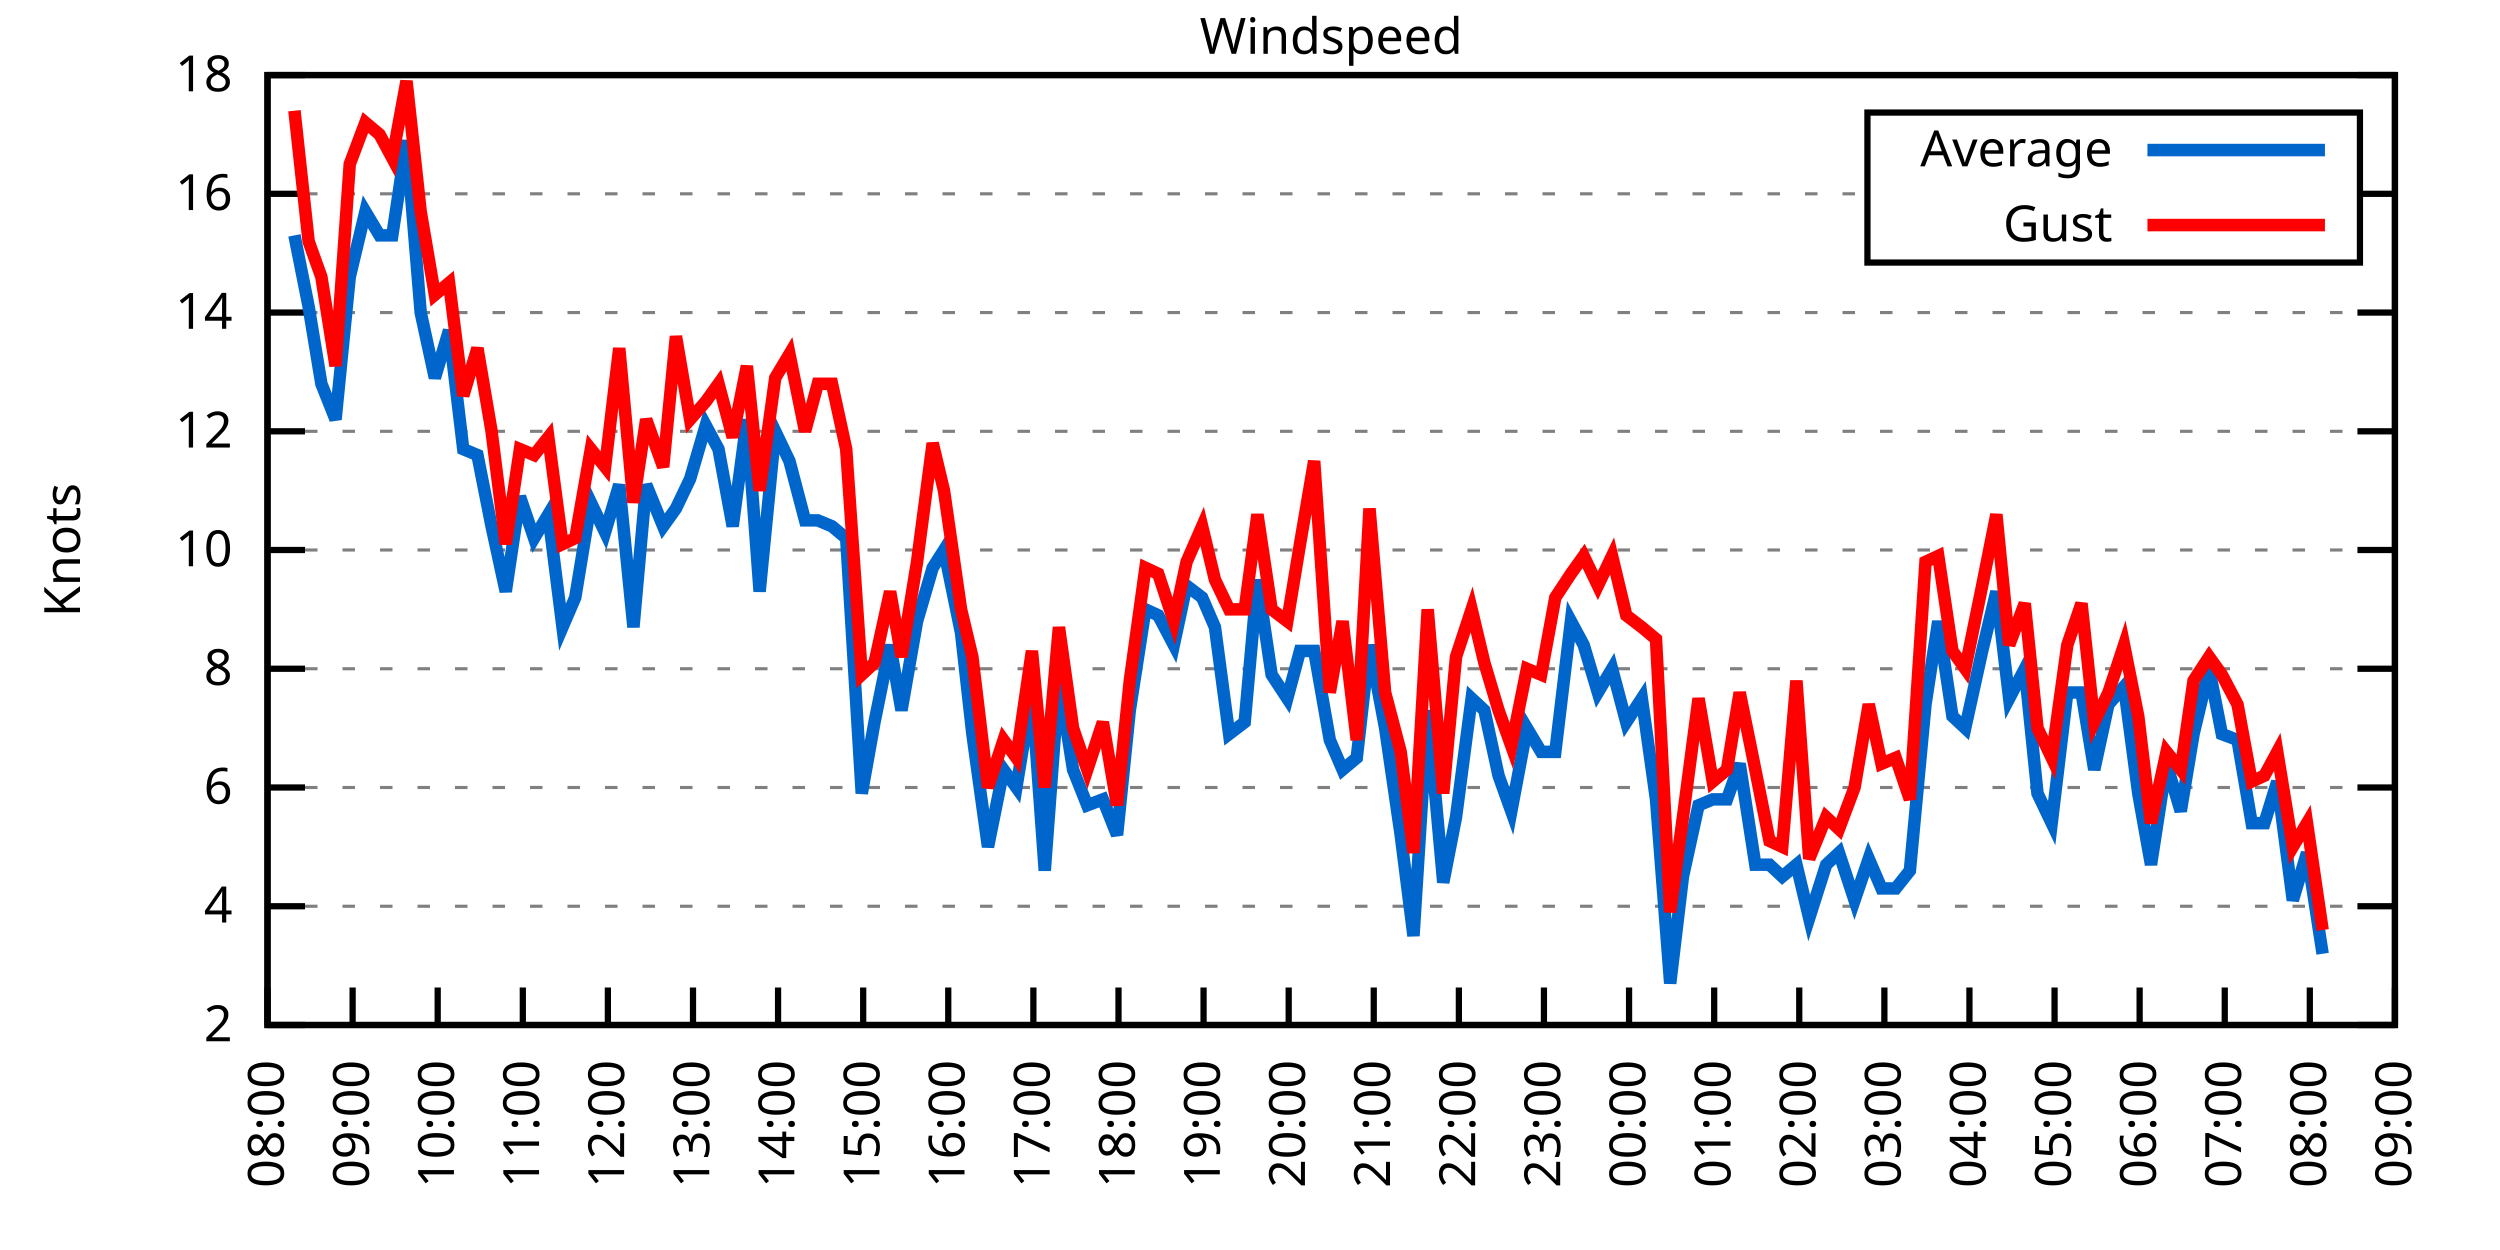
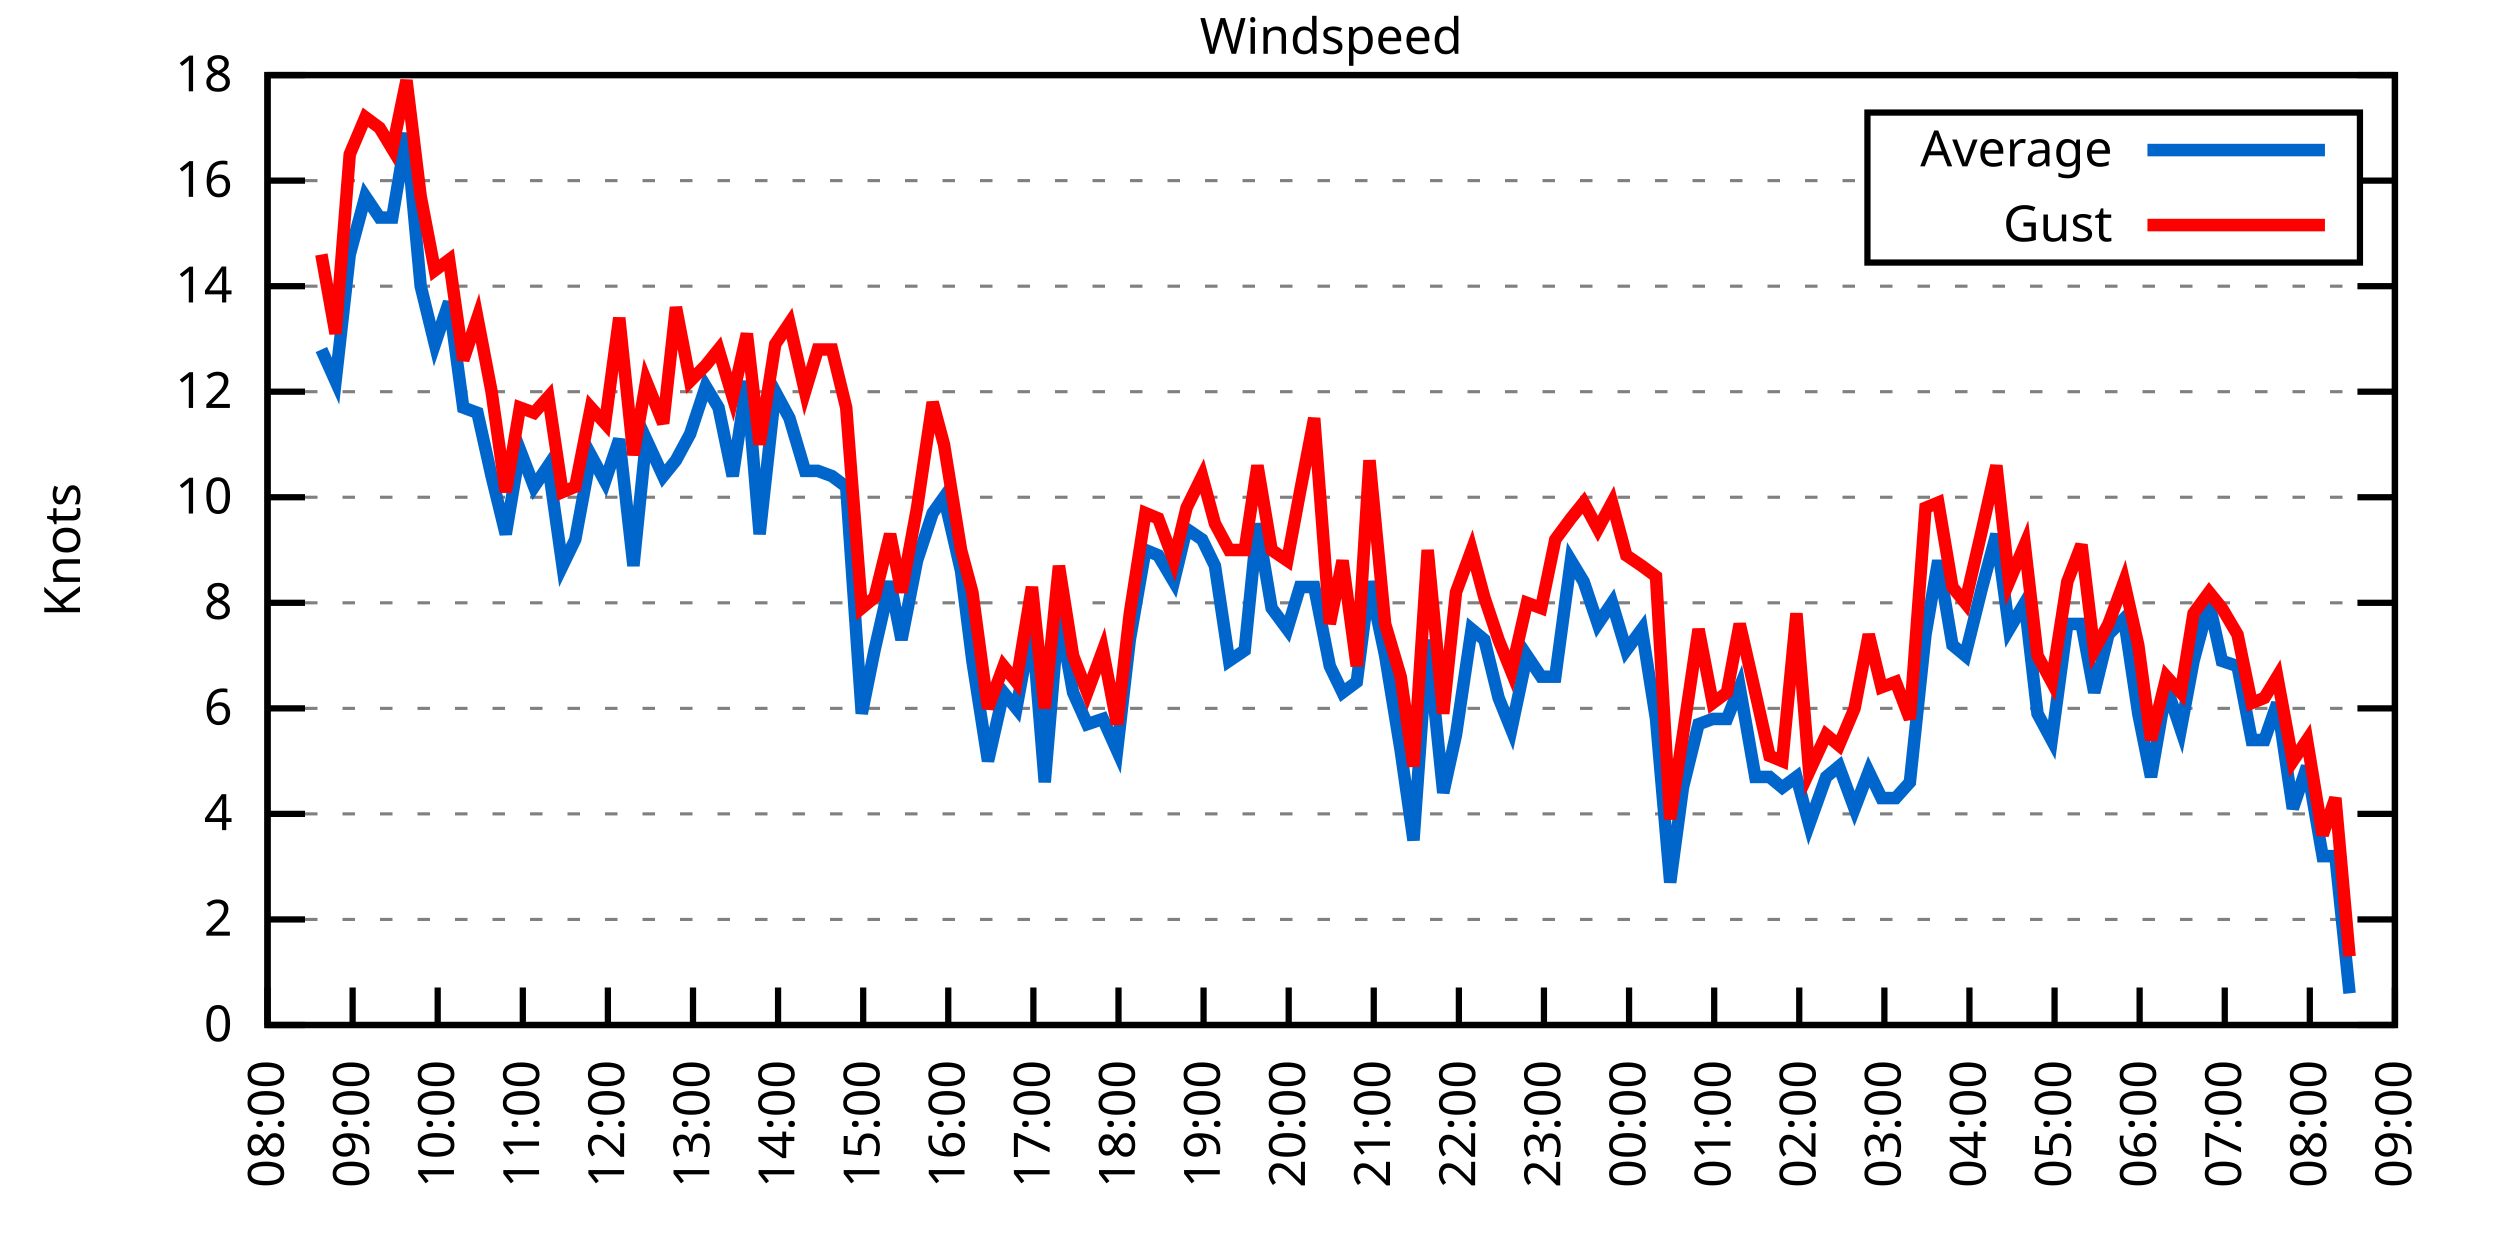
<svg xmlns="http://www.w3.org/2000/svg" xmlns:xlink="http://www.w3.org/1999/xlink" width="400" height="200" viewBox="0 0 400 200">
  <g id="gnuplot_canvas">
    <rect x="0" y="0" width="400" height="200" fill="none" />
    <defs>
      <circle id="gpDot" r="0.5" stroke-width="0.5" stroke="currentColor" />
      <path id="gpPt0" stroke-width="0.333" stroke="currentColor" d="M-1,0 h2 M0,-1 v2" />
      <path id="gpPt1" stroke-width="0.333" stroke="currentColor" d="M-1,-1 L1,1 M1,-1 L-1,1" />
      <path id="gpPt2" stroke-width="0.333" stroke="currentColor" d="M-1,0 L1,0 M0,-1 L0,1 M-1,-1 L1,1 M-1,1 L1,-1" />
      <rect id="gpPt3" stroke-width="0.333" stroke="currentColor" x="-1" y="-1" width="2" height="2" />
      <rect id="gpPt4" stroke-width="0.333" stroke="currentColor" fill="currentColor" x="-1" y="-1" width="2" height="2" />
      <circle id="gpPt5" stroke-width="0.333" stroke="currentColor" cx="0" cy="0" r="1" />
      <use xlink:href="#gpPt5" id="gpPt6" fill="currentColor" stroke="none" />
      <path id="gpPt7" stroke-width="0.333" stroke="currentColor" d="M0,-1.33 L-1.33,0.67 L1.33,0.67 z" />
      <use xlink:href="#gpPt7" id="gpPt8" fill="currentColor" stroke="none" />
      <use xlink:href="#gpPt7" id="gpPt9" stroke="currentColor" transform="rotate(180)" />
      <use xlink:href="#gpPt9" id="gpPt10" fill="currentColor" stroke="none" />
      <use xlink:href="#gpPt3" id="gpPt11" stroke="currentColor" transform="rotate(45)" />
      <use xlink:href="#gpPt11" id="gpPt12" fill="currentColor" stroke="none" />
      <path id="gpPt13" stroke-width="0.333" stroke="currentColor" d="M0,1.330 L1.265,0.411 L0.782,-1.067 L-0.782,-1.076 L-1.265,0.411 z" />
      <use xlink:href="#gpPt13" id="gpPt14" fill="currentColor" stroke="none" />
      <filter id="textbox" filterUnits="objectBoundingBox" x="0" y="0" height="1" width="1">
        <feFlood flood-color="white" flood-opacity="1" result="bgnd" />
        <feComposite in="SourceGraphic" in2="bgnd" operator="atop" />
      </filter>
      <filter id="greybox" filterUnits="objectBoundingBox" x="0" y="0" height="1" width="1">
        <feFlood flood-color="lightgrey" flood-opacity="1" result="grey" />
        <feComposite in="SourceGraphic" in2="grey" operator="atop" />
      </filter>
    </defs>
    <g fill="none" color="white" stroke="currentColor" stroke-width="1.00" stroke-linecap="butt" stroke-linejoin="miter">
</g>
    <g fill="none" color="black" stroke="currentColor" stroke-width="1.00" stroke-linecap="butt" stroke-linejoin="miter">
      <g stroke="none" shape-rendering="crispEdges">
        <polygon fill="rgb(255, 255, 255)" points="42.80,164.00 383.18,164.00 383.18,12.02 42.80,12.02 " />
      </g>
    </g>
    <g fill="none" color="black" stroke="currentColor" stroke-width="1.00" stroke-linecap="butt" stroke-linejoin="miter">
</g>
    <g fill="none" color="black" stroke="black" stroke-width="0.50" stroke-linecap="butt" stroke-linejoin="miter">
</g>
    <g fill="none" color="gray" stroke="currentColor" stroke-width="0.50" stroke-linecap="butt" stroke-linejoin="miter">
      <path stroke="gray" stroke-dasharray="2,4" class="gridline" d="M42.80,164.00 L383.19,164.00  " />
    </g>
    <g fill="none" color="gray" stroke="gray" stroke-width="1.00" stroke-linecap="butt" stroke-linejoin="miter">
</g>
    <g fill="none" color="black" stroke="currentColor" stroke-width="1.00" stroke-linecap="butt" stroke-linejoin="miter">
      <path stroke="black" d="M42.80,164.00 L48.80,164.00 M383.19,164.00 L377.19,164.00  " />
      <g transform="translate(37.20,166.60)" stroke="none" fill="black" font-family="Sans" font-size="8.00" text-anchor="end">
        <text>
+           <tspan font-family="Sans"> 0</tspan>
+         </text>
+       </g>
+     </g>
+     <g fill="none" color="black" stroke="currentColor" stroke-width="1.00" stroke-linecap="butt" stroke-linejoin="miter">
+ </g>
+     <g fill="none" color="black" stroke="black" stroke-width="0.50" stroke-linecap="butt" stroke-linejoin="miter">
+ </g>
+     <g fill="none" color="gray" stroke="currentColor" stroke-width="0.50" stroke-linecap="butt" stroke-linejoin="miter">
+       <path stroke="gray" stroke-dasharray="2,4" class="gridline" d="M42.80,147.11 L383.19,147.11  " />
+     </g>
+     <g fill="none" color="gray" stroke="gray" stroke-width="1.00" stroke-linecap="butt" stroke-linejoin="miter">
+ </g>
+     <g fill="none" color="black" stroke="currentColor" stroke-width="1.00" stroke-linecap="butt" stroke-linejoin="miter">
+       <path stroke="black" d="M42.80,147.11 L48.80,147.11 M383.19,147.11 L377.19,147.11  " />
+       <g transform="translate(37.20,149.71)" stroke="none" fill="black" font-family="Sans" font-size="8.00" text-anchor="end">
+         <text>
          <tspan font-family="Sans"> 2</tspan>
        </text>
      </g>
    </g>
    <g fill="none" color="black" stroke="currentColor" stroke-width="1.00" stroke-linecap="butt" stroke-linejoin="miter">
</g>
    <g fill="none" color="black" stroke="black" stroke-width="0.50" stroke-linecap="butt" stroke-linejoin="miter">
</g>
    <g fill="none" color="gray" stroke="currentColor" stroke-width="0.50" stroke-linecap="butt" stroke-linejoin="miter">
-       <path stroke="gray" stroke-dasharray="2,4" class="gridline" d="M42.80,145.00 L383.19,145.00  " />
-     </g>
-     <g fill="none" color="gray" stroke="gray" stroke-width="1.00" stroke-linecap="butt" stroke-linejoin="miter">
- </g>
-     <g fill="none" color="black" stroke="currentColor" stroke-width="1.00" stroke-linecap="butt" stroke-linejoin="miter">
-       <path stroke="black" d="M42.80,145.00 L48.80,145.00 M383.19,145.00 L377.19,145.00  " />
-       <g transform="translate(37.20,147.60)" stroke="none" fill="black" font-family="Sans" font-size="8.00" text-anchor="end">
+       <path stroke="gray" stroke-dasharray="2,4" class="gridline" d="M42.80,130.22 L383.19,130.22  " />
+     </g>
+     <g fill="none" color="gray" stroke="gray" stroke-width="1.00" stroke-linecap="butt" stroke-linejoin="miter">
+ </g>
+     <g fill="none" color="black" stroke="currentColor" stroke-width="1.00" stroke-linecap="butt" stroke-linejoin="miter">
+       <path stroke="black" d="M42.80,130.22 L48.80,130.22 M383.19,130.22 L377.19,130.22  " />
+       <g transform="translate(37.20,132.82)" stroke="none" fill="black" font-family="Sans" font-size="8.00" text-anchor="end">
        <text>
          <tspan font-family="Sans"> 4</tspan>
        </text>
      </g>
    </g>
    <g fill="none" color="black" stroke="currentColor" stroke-width="1.00" stroke-linecap="butt" stroke-linejoin="miter">
</g>
    <g fill="none" color="black" stroke="black" stroke-width="0.50" stroke-linecap="butt" stroke-linejoin="miter">
</g>
    <g fill="none" color="gray" stroke="currentColor" stroke-width="0.50" stroke-linecap="butt" stroke-linejoin="miter">
-       <path stroke="gray" stroke-dasharray="2,4" class="gridline" d="M42.80,126.00 L383.19,126.00  " />
-     </g>
-     <g fill="none" color="gray" stroke="gray" stroke-width="1.00" stroke-linecap="butt" stroke-linejoin="miter">
- </g>
-     <g fill="none" color="black" stroke="currentColor" stroke-width="1.00" stroke-linecap="butt" stroke-linejoin="miter">
-       <path stroke="black" d="M42.80,126.00 L48.80,126.00 M383.19,126.00 L377.19,126.00  " />
-       <g transform="translate(37.20,128.60)" stroke="none" fill="black" font-family="Sans" font-size="8.00" text-anchor="end">
+       <path stroke="gray" stroke-dasharray="2,4" class="gridline" d="M42.80,113.34 L383.19,113.34  " />
+     </g>
+     <g fill="none" color="gray" stroke="gray" stroke-width="1.00" stroke-linecap="butt" stroke-linejoin="miter">
+ </g>
+     <g fill="none" color="black" stroke="currentColor" stroke-width="1.00" stroke-linecap="butt" stroke-linejoin="miter">
+       <path stroke="black" d="M42.80,113.34 L48.80,113.34 M383.19,113.34 L377.19,113.34  " />
+       <g transform="translate(37.20,115.94)" stroke="none" fill="black" font-family="Sans" font-size="8.00" text-anchor="end">
        <text>
          <tspan font-family="Sans"> 6</tspan>
        </text>
      </g>
    </g>
    <g fill="none" color="black" stroke="currentColor" stroke-width="1.00" stroke-linecap="butt" stroke-linejoin="miter">
</g>
    <g fill="none" color="black" stroke="black" stroke-width="0.50" stroke-linecap="butt" stroke-linejoin="miter">
</g>
    <g fill="none" color="gray" stroke="currentColor" stroke-width="0.50" stroke-linecap="butt" stroke-linejoin="miter">
-       <path stroke="gray" stroke-dasharray="2,4" class="gridline" d="M42.80,107.00 L383.19,107.00  " />
-     </g>
-     <g fill="none" color="gray" stroke="gray" stroke-width="1.00" stroke-linecap="butt" stroke-linejoin="miter">
- </g>
-     <g fill="none" color="black" stroke="currentColor" stroke-width="1.00" stroke-linecap="butt" stroke-linejoin="miter">
-       <path stroke="black" d="M42.80,107.00 L48.80,107.00 M383.19,107.00 L377.19,107.00  " />
-       <g transform="translate(37.20,109.60)" stroke="none" fill="black" font-family="Sans" font-size="8.00" text-anchor="end">
+       <path stroke="gray" stroke-dasharray="2,4" class="gridline" d="M42.80,96.45 L383.19,96.45  " />
+     </g>
+     <g fill="none" color="gray" stroke="gray" stroke-width="1.00" stroke-linecap="butt" stroke-linejoin="miter">
+ </g>
+     <g fill="none" color="black" stroke="currentColor" stroke-width="1.00" stroke-linecap="butt" stroke-linejoin="miter">
+       <path stroke="black" d="M42.80,96.45 L48.80,96.45 M383.19,96.45 L377.19,96.45  " />
+       <g transform="translate(37.20,99.05)" stroke="none" fill="black" font-family="Sans" font-size="8.00" text-anchor="end">
        <text>
          <tspan font-family="Sans"> 8</tspan>
        </text>
      </g>
    </g>
    <g fill="none" color="black" stroke="currentColor" stroke-width="1.00" stroke-linecap="butt" stroke-linejoin="miter">
</g>
    <g fill="none" color="black" stroke="black" stroke-width="0.50" stroke-linecap="butt" stroke-linejoin="miter">
</g>
    <g fill="none" color="gray" stroke="currentColor" stroke-width="0.50" stroke-linecap="butt" stroke-linejoin="miter">
-       <path stroke="gray" stroke-dasharray="2,4" class="gridline" d="M42.80,88.00 L383.19,88.00  " />
-     </g>
-     <g fill="none" color="gray" stroke="gray" stroke-width="1.00" stroke-linecap="butt" stroke-linejoin="miter">
- </g>
-     <g fill="none" color="black" stroke="currentColor" stroke-width="1.00" stroke-linecap="butt" stroke-linejoin="miter">
-       <path stroke="black" d="M42.80,88.00 L48.80,88.00 M383.19,88.00 L377.19,88.00  " />
-       <g transform="translate(37.20,90.60)" stroke="none" fill="black" font-family="Sans" font-size="8.00" text-anchor="end">
+       <path stroke="gray" stroke-dasharray="2,4" class="gridline" d="M42.80,79.56 L383.19,79.56  " />
+     </g>
+     <g fill="none" color="gray" stroke="gray" stroke-width="1.00" stroke-linecap="butt" stroke-linejoin="miter">
+ </g>
+     <g fill="none" color="black" stroke="currentColor" stroke-width="1.00" stroke-linecap="butt" stroke-linejoin="miter">
+       <path stroke="black" d="M42.80,79.56 L48.80,79.56 M383.19,79.56 L377.19,79.56  " />
+       <g transform="translate(37.20,82.16)" stroke="none" fill="black" font-family="Sans" font-size="8.00" text-anchor="end">
        <text>
          <tspan font-family="Sans"> 10</tspan>
        </text>
      </g>
    </g>
    <g fill="none" color="black" stroke="currentColor" stroke-width="1.00" stroke-linecap="butt" stroke-linejoin="miter">
</g>
    <g fill="none" color="black" stroke="black" stroke-width="0.50" stroke-linecap="butt" stroke-linejoin="miter">
</g>
    <g fill="none" color="gray" stroke="currentColor" stroke-width="0.50" stroke-linecap="butt" stroke-linejoin="miter">
-       <path stroke="gray" stroke-dasharray="2,4" class="gridline" d="M42.80,69.01 L383.19,69.01  " />
-     </g>
-     <g fill="none" color="gray" stroke="gray" stroke-width="1.00" stroke-linecap="butt" stroke-linejoin="miter">
- </g>
-     <g fill="none" color="black" stroke="currentColor" stroke-width="1.00" stroke-linecap="butt" stroke-linejoin="miter">
-       <path stroke="black" d="M42.80,69.01 L48.80,69.01 M383.19,69.01 L377.19,69.01  " />
-       <g transform="translate(37.20,71.61)" stroke="none" fill="black" font-family="Sans" font-size="8.00" text-anchor="end">
+       <path stroke="gray" stroke-dasharray="2,4" class="gridline" d="M42.80,62.67 L383.19,62.67  " />
+     </g>
+     <g fill="none" color="gray" stroke="gray" stroke-width="1.00" stroke-linecap="butt" stroke-linejoin="miter">
+ </g>
+     <g fill="none" color="black" stroke="currentColor" stroke-width="1.00" stroke-linecap="butt" stroke-linejoin="miter">
+       <path stroke="black" d="M42.80,62.67 L48.80,62.67 M383.19,62.67 L377.19,62.67  " />
+       <g transform="translate(37.20,65.27)" stroke="none" fill="black" font-family="Sans" font-size="8.00" text-anchor="end">
        <text>
          <tspan font-family="Sans"> 12</tspan>
        </text>
      </g>
    </g>
    <g fill="none" color="black" stroke="currentColor" stroke-width="1.00" stroke-linecap="butt" stroke-linejoin="miter">
</g>
    <g fill="none" color="black" stroke="black" stroke-width="0.50" stroke-linecap="butt" stroke-linejoin="miter">
</g>
    <g fill="none" color="gray" stroke="currentColor" stroke-width="0.50" stroke-linecap="butt" stroke-linejoin="miter">
-       <path stroke="gray" stroke-dasharray="2,4" class="gridline" d="M42.80,50.01 L383.19,50.01  " />
-     </g>
-     <g fill="none" color="gray" stroke="gray" stroke-width="1.00" stroke-linecap="butt" stroke-linejoin="miter">
- </g>
-     <g fill="none" color="black" stroke="currentColor" stroke-width="1.00" stroke-linecap="butt" stroke-linejoin="miter">
-       <path stroke="black" d="M42.80,50.01 L48.80,50.01 M383.19,50.01 L377.19,50.01  " />
-       <g transform="translate(37.20,52.61)" stroke="none" fill="black" font-family="Sans" font-size="8.00" text-anchor="end">
+       <path stroke="gray" stroke-dasharray="2,4" class="gridline" d="M42.80,45.79 L383.19,45.79  " />
+     </g>
+     <g fill="none" color="gray" stroke="gray" stroke-width="1.00" stroke-linecap="butt" stroke-linejoin="miter">
+ </g>
+     <g fill="none" color="black" stroke="currentColor" stroke-width="1.00" stroke-linecap="butt" stroke-linejoin="miter">
+       <path stroke="black" d="M42.80,45.79 L48.80,45.79 M383.19,45.79 L377.19,45.79  " />
+       <g transform="translate(37.20,48.39)" stroke="none" fill="black" font-family="Sans" font-size="8.00" text-anchor="end">
        <text>
          <tspan font-family="Sans"> 14</tspan>
        </text>
      </g>
    </g>
    <g fill="none" color="black" stroke="currentColor" stroke-width="1.00" stroke-linecap="butt" stroke-linejoin="miter">
</g>
    <g fill="none" color="black" stroke="black" stroke-width="0.50" stroke-linecap="butt" stroke-linejoin="miter">
</g>
    <g fill="none" color="gray" stroke="currentColor" stroke-width="0.50" stroke-linecap="butt" stroke-linejoin="miter">
-       <path stroke="gray" stroke-dasharray="2,4" class="gridline" d="M42.80,31.01 L298.79,31.01 M377.59,31.01 L383.19,31.01  " />
-     </g>
-     <g fill="none" color="gray" stroke="gray" stroke-width="1.00" stroke-linecap="butt" stroke-linejoin="miter">
- </g>
-     <g fill="none" color="black" stroke="currentColor" stroke-width="1.00" stroke-linecap="butt" stroke-linejoin="miter">
-       <path stroke="black" d="M42.80,31.01 L48.80,31.01 M383.19,31.01 L377.19,31.01  " />
-       <g transform="translate(37.20,33.61)" stroke="none" fill="black" font-family="Sans" font-size="8.00" text-anchor="end">
+       <path stroke="gray" stroke-dasharray="2,4" class="gridline" d="M42.80,28.90 L298.79,28.90 M377.59,28.90 L383.19,28.90  " />
+     </g>
+     <g fill="none" color="gray" stroke="gray" stroke-width="1.00" stroke-linecap="butt" stroke-linejoin="miter">
+ </g>
+     <g fill="none" color="black" stroke="currentColor" stroke-width="1.00" stroke-linecap="butt" stroke-linejoin="miter">
+       <path stroke="black" d="M42.80,28.90 L48.80,28.90 M383.19,28.90 L377.19,28.90  " />
+       <g transform="translate(37.20,31.50)" stroke="none" fill="black" font-family="Sans" font-size="8.00" text-anchor="end">
        <text>
          <tspan font-family="Sans"> 16</tspan>
        </text>
      </g>
    </g>
    <g fill="none" color="black" stroke="currentColor" stroke-width="1.00" stroke-linecap="butt" stroke-linejoin="miter">
</g>
    <g fill="none" color="black" stroke="black" stroke-width="0.50" stroke-linecap="butt" stroke-linejoin="miter">
</g>
    <g fill="none" color="gray" stroke="currentColor" stroke-width="0.50" stroke-linecap="butt" stroke-linejoin="miter">
      <path stroke="gray" stroke-dasharray="2,4" class="gridline" d="M42.80,12.01 L383.19,12.01  " />
    </g>
    <g fill="none" color="gray" stroke="gray" stroke-width="1.00" stroke-linecap="butt" stroke-linejoin="miter">
</g>
    <g fill="none" color="black" stroke="currentColor" stroke-width="1.00" stroke-linecap="butt" stroke-linejoin="miter">
      <path stroke="black" d="M42.80,12.01 L48.80,12.01 M383.19,12.01 L377.19,12.01  " />
      <g transform="translate(37.20,14.61)" stroke="none" fill="black" font-family="Sans" font-size="8.00" text-anchor="end">
        <text>
          <tspan font-family="Sans"> 18</tspan>
        </text>
      </g>
    </g>
    <g fill="none" color="black" stroke="currentColor" stroke-width="1.00" stroke-linecap="butt" stroke-linejoin="miter">
      <path stroke="black" d="M42.80,164.00 L42.80,158.00  " />
      <g transform="translate(45.40,169.60) rotate(270.00)" stroke="none" fill="black" font-family="Sans" font-size="8.00" text-anchor="end">
        <text>
          <tspan font-family="Sans">08:00</tspan>
        </text>
      </g>
    </g>
    <g fill="none" color="black" stroke="currentColor" stroke-width="1.00" stroke-linecap="butt" stroke-linejoin="miter">
      <path stroke="black" d="M56.42,164.00 L56.42,158.00  " />
      <g transform="translate(59.02,169.60) rotate(270.00)" stroke="none" fill="black" font-family="Sans" font-size="8.00" text-anchor="end">
        <text>
          <tspan font-family="Sans">09:00</tspan>
        </text>
      </g>
    </g>
    <g fill="none" color="black" stroke="currentColor" stroke-width="1.00" stroke-linecap="butt" stroke-linejoin="miter">
      <path stroke="black" d="M70.03,164.00 L70.03,158.00  " />
      <g transform="translate(72.63,169.60) rotate(270.00)" stroke="none" fill="black" font-family="Sans" font-size="8.00" text-anchor="end">
        <text>
          <tspan font-family="Sans">10:00</tspan>
        </text>
      </g>
    </g>
    <g fill="none" color="black" stroke="currentColor" stroke-width="1.00" stroke-linecap="butt" stroke-linejoin="miter">
      <path stroke="black" d="M83.65,164.00 L83.65,158.00  " />
      <g transform="translate(86.25,169.60) rotate(270.00)" stroke="none" fill="black" font-family="Sans" font-size="8.00" text-anchor="end">
        <text>
          <tspan font-family="Sans">11:00</tspan>
        </text>
      </g>
    </g>
    <g fill="none" color="black" stroke="currentColor" stroke-width="1.00" stroke-linecap="butt" stroke-linejoin="miter">
      <path stroke="black" d="M97.26,164.00 L97.26,158.00  " />
      <g transform="translate(99.86,169.60) rotate(270.00)" stroke="none" fill="black" font-family="Sans" font-size="8.00" text-anchor="end">
        <text>
          <tspan font-family="Sans">12:00</tspan>
        </text>
      </g>
    </g>
    <g fill="none" color="black" stroke="currentColor" stroke-width="1.00" stroke-linecap="butt" stroke-linejoin="miter">
      <path stroke="black" d="M110.88,164.00 L110.88,158.00  " />
      <g transform="translate(113.48,169.60) rotate(270.00)" stroke="none" fill="black" font-family="Sans" font-size="8.00" text-anchor="end">
        <text>
          <tspan font-family="Sans">13:00</tspan>
        </text>
      </g>
    </g>
    <g fill="none" color="black" stroke="currentColor" stroke-width="1.00" stroke-linecap="butt" stroke-linejoin="miter">
      <path stroke="black" d="M124.49,164.00 L124.49,158.00  " />
      <g transform="translate(127.09,169.60) rotate(270.00)" stroke="none" fill="black" font-family="Sans" font-size="8.00" text-anchor="end">
        <text>
          <tspan font-family="Sans">14:00</tspan>
        </text>
      </g>
    </g>
    <g fill="none" color="black" stroke="currentColor" stroke-width="1.00" stroke-linecap="butt" stroke-linejoin="miter">
      <path stroke="black" d="M138.11,164.00 L138.11,158.00  " />
      <g transform="translate(140.71,169.60) rotate(270.00)" stroke="none" fill="black" font-family="Sans" font-size="8.00" text-anchor="end">
        <text>
          <tspan font-family="Sans">15:00</tspan>
        </text>
      </g>
    </g>
    <g fill="none" color="black" stroke="currentColor" stroke-width="1.00" stroke-linecap="butt" stroke-linejoin="miter">
      <path stroke="black" d="M151.72,164.00 L151.72,158.00  " />
      <g transform="translate(154.32,169.60) rotate(270.00)" stroke="none" fill="black" font-family="Sans" font-size="8.00" text-anchor="end">
        <text>
          <tspan font-family="Sans">16:00</tspan>
        </text>
      </g>
    </g>
    <g fill="none" color="black" stroke="currentColor" stroke-width="1.00" stroke-linecap="butt" stroke-linejoin="miter">
      <path stroke="black" d="M165.34,164.00 L165.34,158.00  " />
      <g transform="translate(167.94,169.60) rotate(270.00)" stroke="none" fill="black" font-family="Sans" font-size="8.00" text-anchor="end">
        <text>
          <tspan font-family="Sans">17:00</tspan>
        </text>
      </g>
    </g>
    <g fill="none" color="black" stroke="currentColor" stroke-width="1.00" stroke-linecap="butt" stroke-linejoin="miter">
      <path stroke="black" d="M178.96,164.00 L178.96,158.00  " />
      <g transform="translate(181.56,169.60) rotate(270.00)" stroke="none" fill="black" font-family="Sans" font-size="8.00" text-anchor="end">
        <text>
          <tspan font-family="Sans">18:00</tspan>
        </text>
      </g>
    </g>
    <g fill="none" color="black" stroke="currentColor" stroke-width="1.00" stroke-linecap="butt" stroke-linejoin="miter">
      <path stroke="black" d="M192.57,164.00 L192.57,158.00  " />
      <g transform="translate(195.17,169.60) rotate(270.00)" stroke="none" fill="black" font-family="Sans" font-size="8.00" text-anchor="end">
        <text>
          <tspan font-family="Sans">19:00</tspan>
        </text>
      </g>
    </g>
    <g fill="none" color="black" stroke="currentColor" stroke-width="1.00" stroke-linecap="butt" stroke-linejoin="miter">
      <path stroke="black" d="M206.19,164.00 L206.19,158.00  " />
      <g transform="translate(208.79,169.60) rotate(270.00)" stroke="none" fill="black" font-family="Sans" font-size="8.00" text-anchor="end">
        <text>
          <tspan font-family="Sans">20:00</tspan>
        </text>
      </g>
    </g>
    <g fill="none" color="black" stroke="currentColor" stroke-width="1.00" stroke-linecap="butt" stroke-linejoin="miter">
      <path stroke="black" d="M219.80,164.00 L219.80,158.00  " />
      <g transform="translate(222.40,169.60) rotate(270.00)" stroke="none" fill="black" font-family="Sans" font-size="8.00" text-anchor="end">
        <text>
          <tspan font-family="Sans">21:00</tspan>
        </text>
      </g>
    </g>
    <g fill="none" color="black" stroke="currentColor" stroke-width="1.00" stroke-linecap="butt" stroke-linejoin="miter">
      <path stroke="black" d="M233.42,164.00 L233.42,158.00  " />
      <g transform="translate(236.02,169.60) rotate(270.00)" stroke="none" fill="black" font-family="Sans" font-size="8.00" text-anchor="end">
        <text>
          <tspan font-family="Sans">22:00</tspan>
        </text>
      </g>
    </g>
    <g fill="none" color="black" stroke="currentColor" stroke-width="1.00" stroke-linecap="butt" stroke-linejoin="miter">
      <path stroke="black" d="M247.03,164.00 L247.03,158.00  " />
      <g transform="translate(249.63,169.60) rotate(270.00)" stroke="none" fill="black" font-family="Sans" font-size="8.00" text-anchor="end">
        <text>
          <tspan font-family="Sans">23:00</tspan>
        </text>
      </g>
    </g>
    <g fill="none" color="black" stroke="currentColor" stroke-width="1.00" stroke-linecap="butt" stroke-linejoin="miter">
      <path stroke="black" d="M260.65,164.00 L260.65,158.00  " />
      <g transform="translate(263.25,169.60) rotate(270.00)" stroke="none" fill="black" font-family="Sans" font-size="8.00" text-anchor="end">
        <text>
          <tspan font-family="Sans">00:00</tspan>
        </text>
      </g>
    </g>
    <g fill="none" color="black" stroke="currentColor" stroke-width="1.00" stroke-linecap="butt" stroke-linejoin="miter">
      <path stroke="black" d="M274.27,164.00 L274.27,158.00  " />
      <g transform="translate(276.87,169.60) rotate(270.00)" stroke="none" fill="black" font-family="Sans" font-size="8.00" text-anchor="end">
        <text>
          <tspan font-family="Sans">01:00</tspan>
        </text>
      </g>
    </g>
    <g fill="none" color="black" stroke="currentColor" stroke-width="1.00" stroke-linecap="butt" stroke-linejoin="miter">
      <path stroke="black" d="M287.88,164.00 L287.88,158.00  " />
      <g transform="translate(290.48,169.60) rotate(270.00)" stroke="none" fill="black" font-family="Sans" font-size="8.00" text-anchor="end">
        <text>
          <tspan font-family="Sans">02:00</tspan>
        </text>
      </g>
    </g>
    <g fill="none" color="black" stroke="currentColor" stroke-width="1.00" stroke-linecap="butt" stroke-linejoin="miter">
      <path stroke="black" d="M301.50,164.00 L301.50,158.00  " />
      <g transform="translate(304.10,169.60) rotate(270.00)" stroke="none" fill="black" font-family="Sans" font-size="8.00" text-anchor="end">
        <text>
          <tspan font-family="Sans">03:00</tspan>
        </text>
      </g>
    </g>
    <g fill="none" color="black" stroke="currentColor" stroke-width="1.00" stroke-linecap="butt" stroke-linejoin="miter">
      <path stroke="black" d="M315.11,164.00 L315.11,158.00  " />
      <g transform="translate(317.71,169.60) rotate(270.00)" stroke="none" fill="black" font-family="Sans" font-size="8.00" text-anchor="end">
        <text>
          <tspan font-family="Sans">04:00</tspan>
        </text>
      </g>
    </g>
    <g fill="none" color="black" stroke="currentColor" stroke-width="1.00" stroke-linecap="butt" stroke-linejoin="miter">
      <path stroke="black" d="M328.73,164.00 L328.73,158.00  " />
      <g transform="translate(331.33,169.60) rotate(270.00)" stroke="none" fill="black" font-family="Sans" font-size="8.00" text-anchor="end">
        <text>
          <tspan font-family="Sans">05:00</tspan>
        </text>
      </g>
    </g>
    <g fill="none" color="black" stroke="currentColor" stroke-width="1.00" stroke-linecap="butt" stroke-linejoin="miter">
      <path stroke="black" d="M342.34,164.00 L342.34,158.00  " />
      <g transform="translate(344.94,169.60) rotate(270.00)" stroke="none" fill="black" font-family="Sans" font-size="8.00" text-anchor="end">
        <text>
          <tspan font-family="Sans">06:00</tspan>
        </text>
      </g>
    </g>
    <g fill="none" color="black" stroke="currentColor" stroke-width="1.00" stroke-linecap="butt" stroke-linejoin="miter">
      <path stroke="black" d="M355.96,164.00 L355.96,158.00  " />
      <g transform="translate(358.56,169.60) rotate(270.00)" stroke="none" fill="black" font-family="Sans" font-size="8.00" text-anchor="end">
        <text>
          <tspan font-family="Sans">07:00</tspan>
        </text>
      </g>
    </g>
    <g fill="none" color="black" stroke="currentColor" stroke-width="1.00" stroke-linecap="butt" stroke-linejoin="miter">
      <path stroke="black" d="M369.57,164.00 L369.57,158.00  " />
      <g transform="translate(372.17,169.60) rotate(270.00)" stroke="none" fill="black" font-family="Sans" font-size="8.00" text-anchor="end">
        <text>
          <tspan font-family="Sans">08:00</tspan>
        </text>
      </g>
    </g>
    <g fill="none" color="black" stroke="currentColor" stroke-width="1.00" stroke-linecap="butt" stroke-linejoin="miter">
      <path stroke="black" d="M383.19,164.00 L383.19,158.00  " />
      <g transform="translate(385.79,169.60) rotate(270.00)" stroke="none" fill="black" font-family="Sans" font-size="8.00" text-anchor="end">
        <text>
          <tspan font-family="Sans">09:00</tspan>
        </text>
      </g>
    </g>
    <g fill="none" color="black" stroke="currentColor" stroke-width="1.00" stroke-linecap="butt" stroke-linejoin="miter">
</g>
    <g fill="none" color="black" stroke="currentColor" stroke-width="1.00" stroke-linecap="butt" stroke-linejoin="miter">
      <path stroke="black" d="M42.80,12.01 L42.80,164.00 L383.19,164.00 L383.19,12.01 L42.80,12.01 Z  " />
    </g>
    <g fill="none" color="black" stroke="currentColor" stroke-width="1.00" stroke-linecap="butt" stroke-linejoin="miter">
</g>
    <g fill="none" color="black" stroke="currentColor" stroke-width="1.00" stroke-linecap="butt" stroke-linejoin="miter">
      <path stroke="black" d="M298.79,42.01 L298.79,18.01 L377.59,18.01 L377.59,42.01 L298.79,42.01 Z  " />
    </g>
    <g id="Windspeed_plot_1">
      <g fill="none" color="white" stroke="black" stroke-width="2.00" stroke-linecap="butt" stroke-linejoin="miter">
</g>
      <g fill="none" color="black" stroke="currentColor" stroke-width="2.00" stroke-linecap="butt" stroke-linejoin="miter">
        <g transform="translate(337.99,26.61)" stroke="none" fill="black" font-family="Sans" font-size="8.00" text-anchor="end">
          <text>
            <tspan font-family="Sans">Average</tspan>
          </text>
        </g>
      </g>
      <g fill="none" color="black" stroke="currentColor" stroke-width="2.00" stroke-linecap="butt" stroke-linejoin="miter">
-         <path stroke="rgb(  0, 102, 204)" d="M343.59,24.01 L371.99,24.01 M47.11,37.66 L49.38,49.06 L51.42,61.41 L53.69,67.11 L55.96,44.31 L58.46,33.86   L60.73,37.66 L62.77,37.66 L65.04,22.46 L67.31,50.01 L69.58,60.46 L71.85,52.86 L74.12,71.86 L76.39,72.81   L78.65,84.21 L80.92,94.65 L83.19,79.46 L85.46,86.11 L87.73,82.31 L90.00,100.35 L92.04,95.60 L94.54,80.41   L96.81,85.16 L99.08,77.56 L101.35,100.35 L103.39,77.56 L106.11,84.21 L108.15,81.36 L110.42,76.61 L112.92,68.06   L114.96,71.86 L117.23,84.21 L119.50,67.11 L121.54,94.65 L124.04,69.01 L126.31,73.76 L128.81,83.26 L130.85,83.26   L133.12,84.21 L135.39,86.11 L137.88,126.95 L139.92,115.55 L142.42,103.20 L144.24,113.65 L146.73,99.40 L149.23,90.85   L151.04,88.00 L153.77,101.30 L155.58,117.45 L158.08,135.50 L160.57,123.15 L162.62,126.00 L165.11,110.80 L167.16,139.30   L169.43,108.90 L171.69,123.15 L173.96,128.85 L176.46,127.90 L178.73,133.60 L180.77,113.65 L183.27,97.50 L185.31,98.45   L187.81,103.20 L189.85,93.70 L192.34,95.60 L194.39,100.35 L196.66,117.45 L199.15,115.55 L201.19,92.75 L203.46,107.95   L205.96,111.75 L208.00,104.15 L210.27,104.15 L212.77,118.40 L214.81,123.15 L217.08,121.25 L219.12,103.20 L221.62,116.50   L224.11,133.60 L226.16,149.75 L228.43,113.65 L230.92,141.20 L232.96,130.75 L235.46,111.75 L237.50,113.65 L239.77,124.10   L241.81,129.80 L244.31,116.50 L246.58,120.30 L248.85,120.30 L251.35,99.40 L253.39,103.20 L255.66,110.80 L257.93,107.00   L260.20,115.55 L262.69,111.75 L264.96,127.90 L267.23,157.35 L269.27,140.25 L271.77,128.85 L274.04,127.90 L276.31,127.90   L278.35,122.20 L280.85,138.35 L283.12,138.35 L285.16,140.25 L287.43,138.35 L289.47,146.90 L292.19,138.35 L294.23,136.45   L296.73,144.05 L299.00,137.40 L301.04,142.15 L303.31,142.15 L305.58,139.30 L308.08,112.70 L310.12,99.40 L312.39,114.60   L314.43,116.50 L317.15,104.15 L319.42,94.65 L321.47,111.75 L323.96,107.00 L326.00,126.95 L328.27,131.70 L330.77,110.80   L333.04,110.80 L335.08,123.15 L337.35,112.70 L339.85,109.85 L342.12,126.95 L344.16,138.35 L346.65,122.20 L348.92,129.80   L350.97,117.45 L353.46,107.00 L355.50,117.45 L358.00,118.40 L360.27,131.70 L362.31,131.70 L364.36,125.05 L366.85,144.05   L369.12,136.45 L371.62,152.60  " />
+         <path stroke="rgb(  0, 102, 204)" d="M343.59,24.01 L371.99,24.01 M51.42,55.92 L53.69,60.98 L55.96,40.72 L58.46,31.43 L60.73,34.81 L62.77,34.81   L65.04,21.30 L67.31,45.79 L69.58,55.07 L71.85,48.32 L74.12,65.21 L76.39,66.05 L78.65,76.18 L80.92,85.47   L83.19,71.96 L85.46,77.87 L87.73,74.49 L90.00,90.54 L92.04,86.32 L94.54,72.81 L96.81,77.03 L99.08,70.27   L101.35,90.54 L103.39,70.27 L106.11,76.18 L108.15,73.65 L110.42,69.43 L112.92,61.83 L114.96,65.21 L117.23,76.18   L119.50,60.98 L121.54,85.47 L124.04,62.67 L126.31,66.90 L128.81,75.34 L130.85,75.34 L133.12,76.18 L135.39,77.87   L137.88,114.18 L139.92,104.05 L142.42,93.07 L144.24,102.36 L146.73,89.69 L149.23,82.09 L151.04,79.56 L153.77,91.38   L155.58,105.74 L158.08,121.78 L160.57,110.80 L162.62,113.34 L165.11,99.83 L167.16,125.16 L169.43,98.14 L171.69,110.80   L173.96,115.87 L176.46,115.03 L178.73,120.09 L180.77,102.36 L183.27,88.00 L185.31,88.85 L187.81,93.07 L189.85,84.63   L192.34,86.32 L194.39,90.54 L196.66,105.74 L199.15,104.05 L201.19,83.78 L203.46,97.29 L205.96,100.67 L208.00,93.92   L210.27,93.92 L212.77,106.58 L214.81,110.80 L217.08,109.11 L219.12,93.07 L221.62,104.89 L224.11,120.09 L226.16,134.45   L228.43,102.36 L230.92,126.85 L232.96,117.56 L235.46,100.67 L237.50,102.36 L239.77,111.65 L241.81,116.71 L244.31,104.89   L246.58,108.27 L248.85,108.27 L251.35,89.69 L253.39,93.07 L255.66,99.83 L257.93,96.45 L260.20,104.05 L262.69,100.67   L264.96,115.03 L267.23,141.20 L269.27,126.00 L271.77,115.87 L274.04,115.03 L276.31,115.03 L278.35,109.96 L280.85,124.31   L283.12,124.31 L285.16,126.00 L287.43,124.31 L289.47,131.91 L292.19,124.31 L294.23,122.62 L296.73,129.38 L299.00,123.47   L301.04,127.69 L303.31,127.69 L305.58,125.16 L308.08,101.52 L310.12,89.69 L312.39,103.20 L314.43,104.89 L317.15,93.92   L319.42,85.47 L321.47,100.67 L323.96,96.45 L326.00,114.18 L328.27,118.40 L330.77,99.83 L333.04,99.83 L335.08,110.80   L337.35,101.52 L339.85,98.98 L342.12,114.18 L344.16,124.31 L346.65,109.96 L348.92,116.71 L350.97,105.74 L353.46,96.45   L355.50,105.74 L358.00,106.58 L360.27,118.40 L362.31,118.40 L364.36,112.49 L366.85,129.38 L369.12,122.62 L371.62,136.98   L373.66,136.98 L375.93,158.93  " />
      </g>
    </g>
    <g id="Windspeed_plot_2">
      <g fill="none" color="black" stroke="currentColor" stroke-width="2.00" stroke-linecap="butt" stroke-linejoin="miter">
        <g transform="translate(337.99,38.61)" stroke="none" fill="black" font-family="Sans" font-size="8.00" text-anchor="end">
          <text>
            <tspan font-family="Sans">Gust</tspan>
          </text>
        </g>
      </g>
      <g fill="none" color="black" stroke="currentColor" stroke-width="2.00" stroke-linecap="butt" stroke-linejoin="miter">
-         <path stroke="rgb(255,   0,   0)" d="M343.59,36.01 L371.99,36.01 M47.11,17.71 L49.38,38.61 L51.42,44.31 L53.69,58.56 L55.96,26.26 L58.46,19.61   L60.73,21.51 L62.77,25.31 L65.04,12.96 L67.31,33.86 L69.58,47.16 L71.85,45.26 L74.12,63.31 L76.39,55.71   L78.65,69.01 L80.92,87.06 L83.19,71.86 L85.46,72.81 L87.73,69.96 L90.00,87.06 L92.04,86.11 L94.54,71.86   L96.81,74.71 L99.08,55.71 L101.35,80.41 L103.39,67.11 L106.11,74.71 L108.15,53.81 L110.42,67.11 L112.92,64.26   L114.96,61.41 L117.23,69.96 L119.50,58.56 L121.54,78.51 L124.04,60.46 L126.31,56.66 L128.81,69.01 L130.85,61.41   L133.12,61.41 L135.39,71.86 L137.88,107.95 L139.92,106.05 L142.42,94.65 L144.24,105.10 L146.73,89.90 L149.23,70.91   L151.04,78.51 L153.77,97.50 L155.58,105.10 L158.08,126.00 L160.57,118.40 L162.62,121.25 L165.11,104.15 L167.16,126.00   L169.43,100.35 L171.69,116.50 L173.96,123.15 L176.46,115.55 L178.73,128.85 L180.77,108.90 L183.27,90.85 L185.31,91.80   L187.81,99.40 L189.85,89.90 L192.34,84.21 L194.39,92.75 L196.66,97.50 L199.15,97.50 L201.19,82.31 L203.46,97.50   L205.96,99.40 L208.00,87.06 L210.27,73.76 L212.77,110.80 L214.81,99.40 L217.08,118.40 L219.12,81.36 L221.62,110.80   L224.11,120.30 L226.16,136.45 L228.43,97.50 L230.92,126.95 L232.96,105.10 L235.46,97.50 L237.50,106.05 L239.77,113.65   L241.81,119.35 L244.31,107.00 L246.58,107.95 L248.85,95.60 L251.35,91.80 L253.39,88.95 L255.66,93.70 L257.93,88.95   L260.20,98.45 L262.69,100.35 L264.96,102.25 L267.23,145.95 L269.27,130.75 L271.77,111.75 L274.04,125.05 L276.31,123.15   L278.35,110.80 L280.85,123.15 L283.12,134.55 L285.16,135.50 L287.43,108.90 L289.47,137.40 L292.19,130.75 L294.23,132.65   L296.73,126.00 L299.00,112.70 L301.04,122.20 L303.31,121.25 L305.58,127.90 L308.08,89.90 L310.12,88.95 L312.39,104.15   L314.43,107.00 L317.15,93.70 L319.42,82.31 L321.47,103.20 L323.96,96.55 L326.00,116.50 L328.27,121.25 L330.77,103.20   L333.04,96.55 L335.08,115.55 L337.35,110.80 L339.85,103.20 L342.12,114.60 L344.16,131.70 L346.65,120.30 L348.92,123.15   L350.97,108.90 L353.46,105.10 L355.50,107.95 L358.00,112.70 L360.27,125.05 L362.31,124.10 L364.36,120.30 L366.85,135.50   L369.12,131.70 L371.62,148.80  " />
+         <path stroke="rgb(255,   0,   0)" d="M343.59,36.01 L371.99,36.01 M51.42,40.72 L53.69,53.39 L55.96,24.68 L58.46,18.77 L60.73,20.45 L62.77,23.83   L65.04,12.85 L67.31,31.43 L69.58,43.25 L71.85,41.56 L74.12,57.61 L76.39,50.85 L78.65,62.67 L80.92,78.72   L83.19,65.21 L85.46,66.05 L87.73,63.52 L90.00,78.72 L92.04,77.87 L94.54,65.21 L96.81,67.74 L99.08,50.85   L101.35,72.81 L103.39,60.98 L106.11,67.74 L108.15,49.16 L110.42,60.98 L112.92,58.45 L114.96,55.92 L117.23,63.52   L119.50,53.39 L121.54,71.12 L124.04,55.07 L126.31,51.70 L128.81,62.67 L130.85,55.92 L133.12,55.92 L135.39,65.21   L137.88,97.29 L139.92,95.60 L142.42,85.47 L144.24,94.76 L146.73,81.25 L149.23,64.36 L151.04,71.12 L153.77,88.00   L155.58,94.76 L158.08,113.34 L160.57,106.58 L162.62,109.11 L165.11,93.92 L167.16,113.34 L169.43,90.54 L171.69,104.89   L173.96,110.80 L176.46,104.05 L178.73,115.87 L180.77,98.14 L183.27,82.09 L185.31,82.94 L187.81,89.69 L189.85,81.25   L192.34,76.18 L194.39,83.78 L196.66,88.00 L199.15,88.00 L201.19,74.49 L203.46,88.00 L205.96,89.69 L208.00,78.72   L210.27,66.90 L212.77,99.83 L214.81,89.69 L217.08,106.58 L219.12,73.65 L221.62,99.83 L224.11,108.27 L226.16,122.62   L228.43,88.00 L230.92,114.18 L232.96,94.76 L235.46,88.00 L237.50,95.60 L239.77,102.36 L241.81,107.43 L244.31,96.45   L246.58,97.29 L248.85,86.32 L251.35,82.94 L253.39,80.41 L255.66,84.63 L257.93,80.41 L260.20,88.85 L262.69,90.54   L264.96,92.23 L267.23,131.07 L269.27,117.56 L271.77,100.67 L274.04,112.49 L276.31,110.80 L278.35,99.83 L280.85,110.80   L283.12,120.94 L285.16,121.78 L287.43,98.14 L289.47,123.47 L292.19,117.56 L294.23,119.25 L296.73,113.34 L299.00,101.52   L301.04,109.96 L303.31,109.11 L305.58,115.03 L308.08,81.25 L310.12,80.41 L312.39,93.92 L314.43,96.45 L317.15,84.63   L319.42,74.49 L321.47,93.07 L323.96,87.16 L326.00,104.89 L328.27,109.11 L330.77,93.07 L333.04,87.16 L335.08,104.05   L337.35,99.83 L339.85,93.07 L342.12,103.20 L344.16,118.40 L346.65,108.27 L348.92,110.80 L350.97,98.14 L353.46,94.76   L355.50,97.29 L358.00,101.52 L360.27,112.49 L362.31,111.65 L364.36,108.27 L366.85,121.78 L369.12,118.40 L371.62,133.60   L373.66,127.69 L375.93,153.02  " />
      </g>
    </g>
    <g fill="none" color="black" stroke="currentColor" stroke-width="2.00" stroke-linecap="butt" stroke-linejoin="miter">
</g>
    <g fill="none" color="black" stroke="black" stroke-width="1.00" stroke-linecap="butt" stroke-linejoin="miter">
</g>
    <g fill="none" color="black" stroke="currentColor" stroke-width="1.00" stroke-linecap="butt" stroke-linejoin="miter">
      <path stroke="black" d="M42.80,12.01 L42.80,164.00 L383.19,164.00 L383.19,12.01 L42.80,12.01 Z  " />
      <g transform="translate(12.80,88.01) rotate(270.00)" stroke="none" fill="black" font-family="Sans" font-size="8.00" text-anchor="middle">
        <text>
          <tspan font-family="Sans">Knots</tspan>
        </text>
      </g>
    </g>
    <g fill="none" color="black" stroke="currentColor" stroke-width="1.00" stroke-linecap="butt" stroke-linejoin="miter">
</g>
    <g fill="none" color="black" stroke="currentColor" stroke-width="1.00" stroke-linecap="butt" stroke-linejoin="miter">
      <g transform="translate(212.99,8.61)" stroke="none" fill="black" font-family="Sans" font-size="8.00" text-anchor="middle">
        <text>
          <tspan font-family="Sans">Windspeed</tspan>
        </text>
      </g>
    </g>
    <g fill="none" color="black" stroke="currentColor" stroke-width="1.00" stroke-linecap="butt" stroke-linejoin="miter">
</g>
  </g>
</svg>
